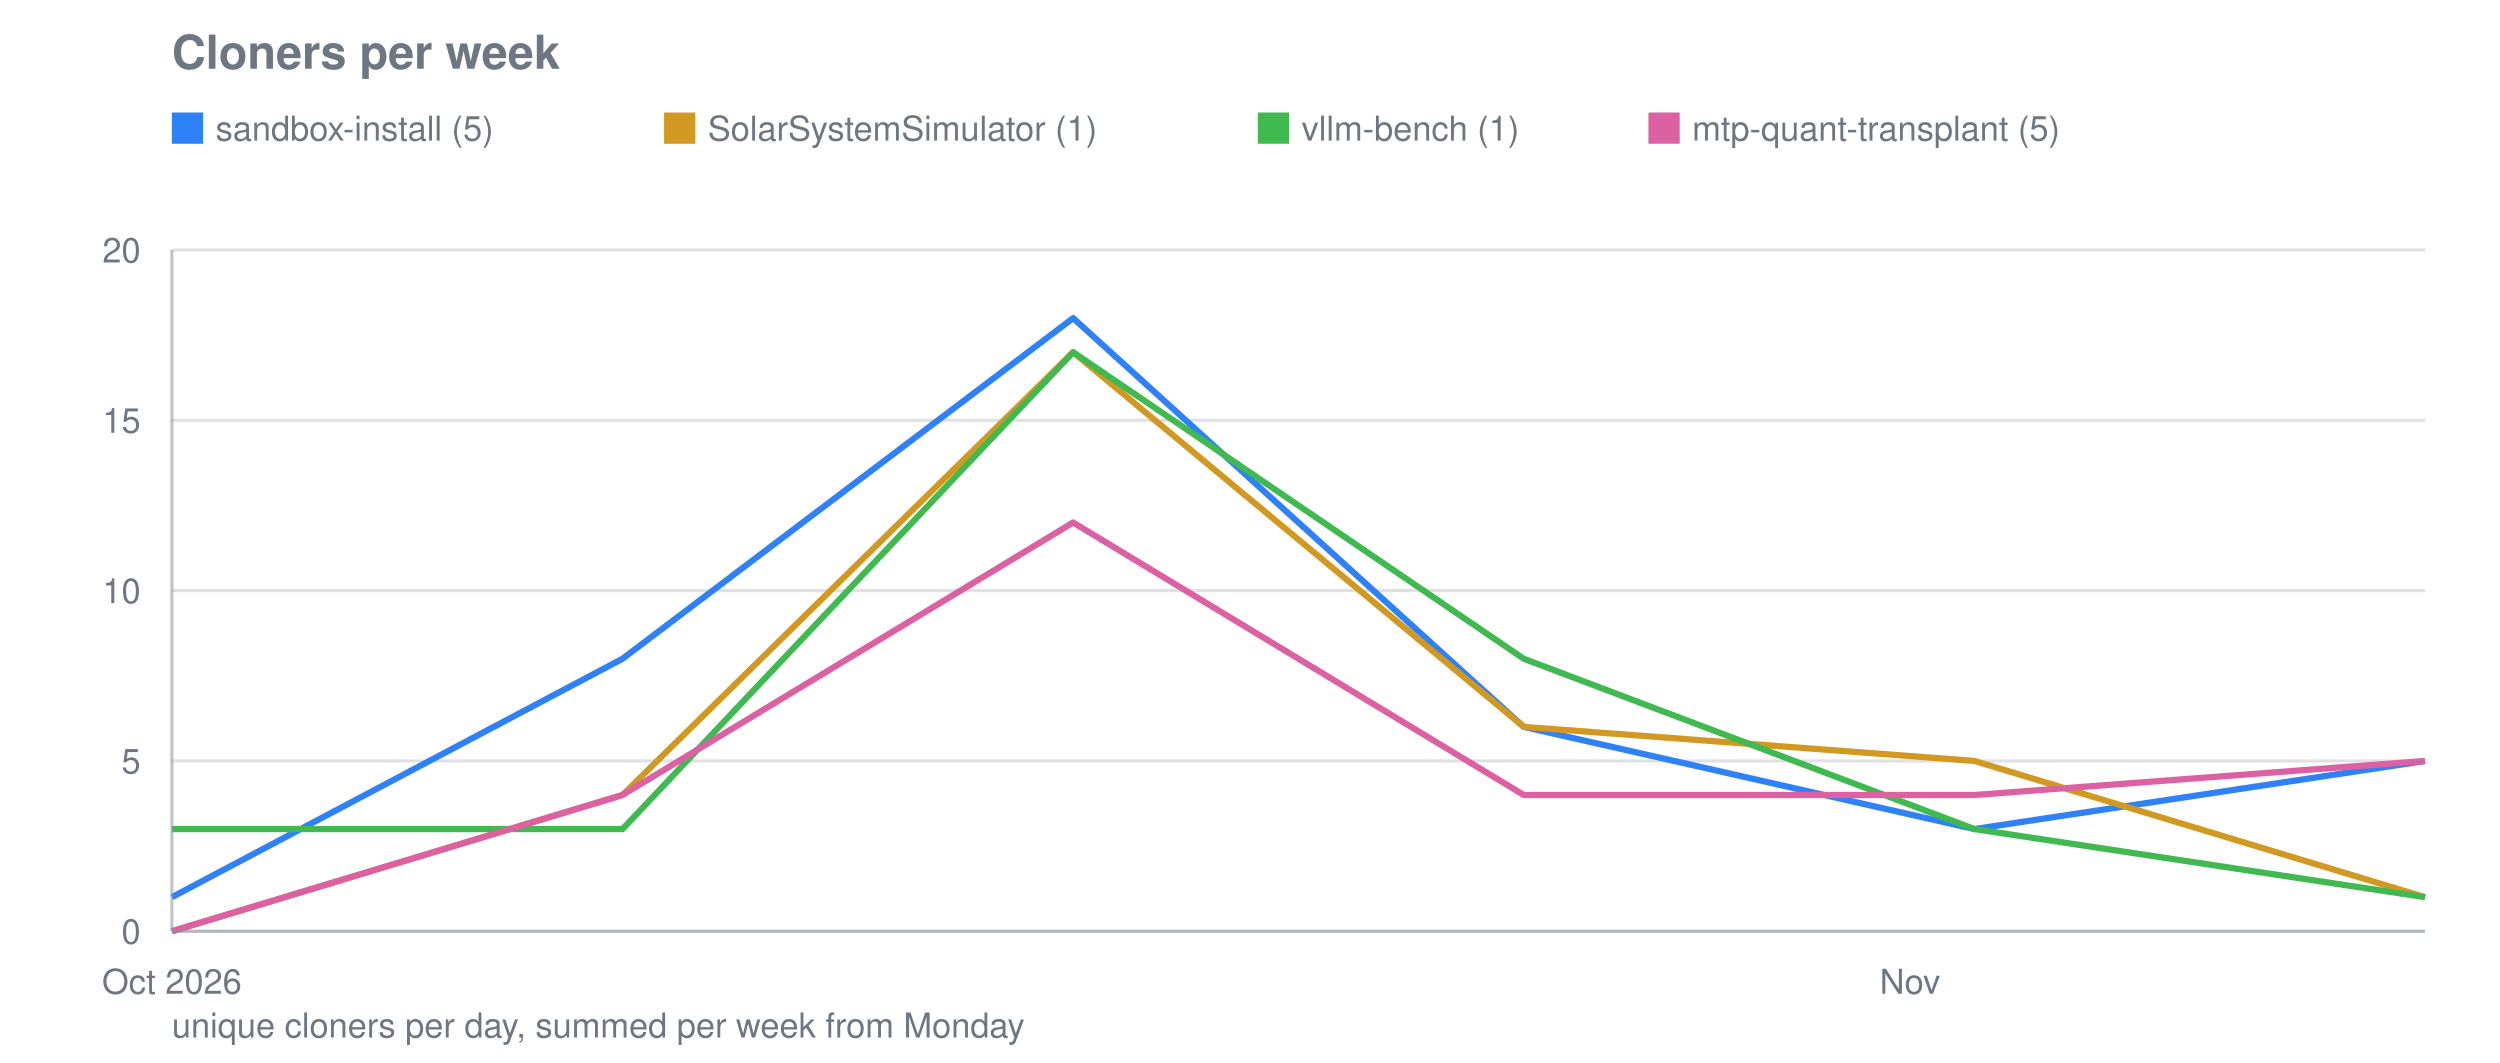
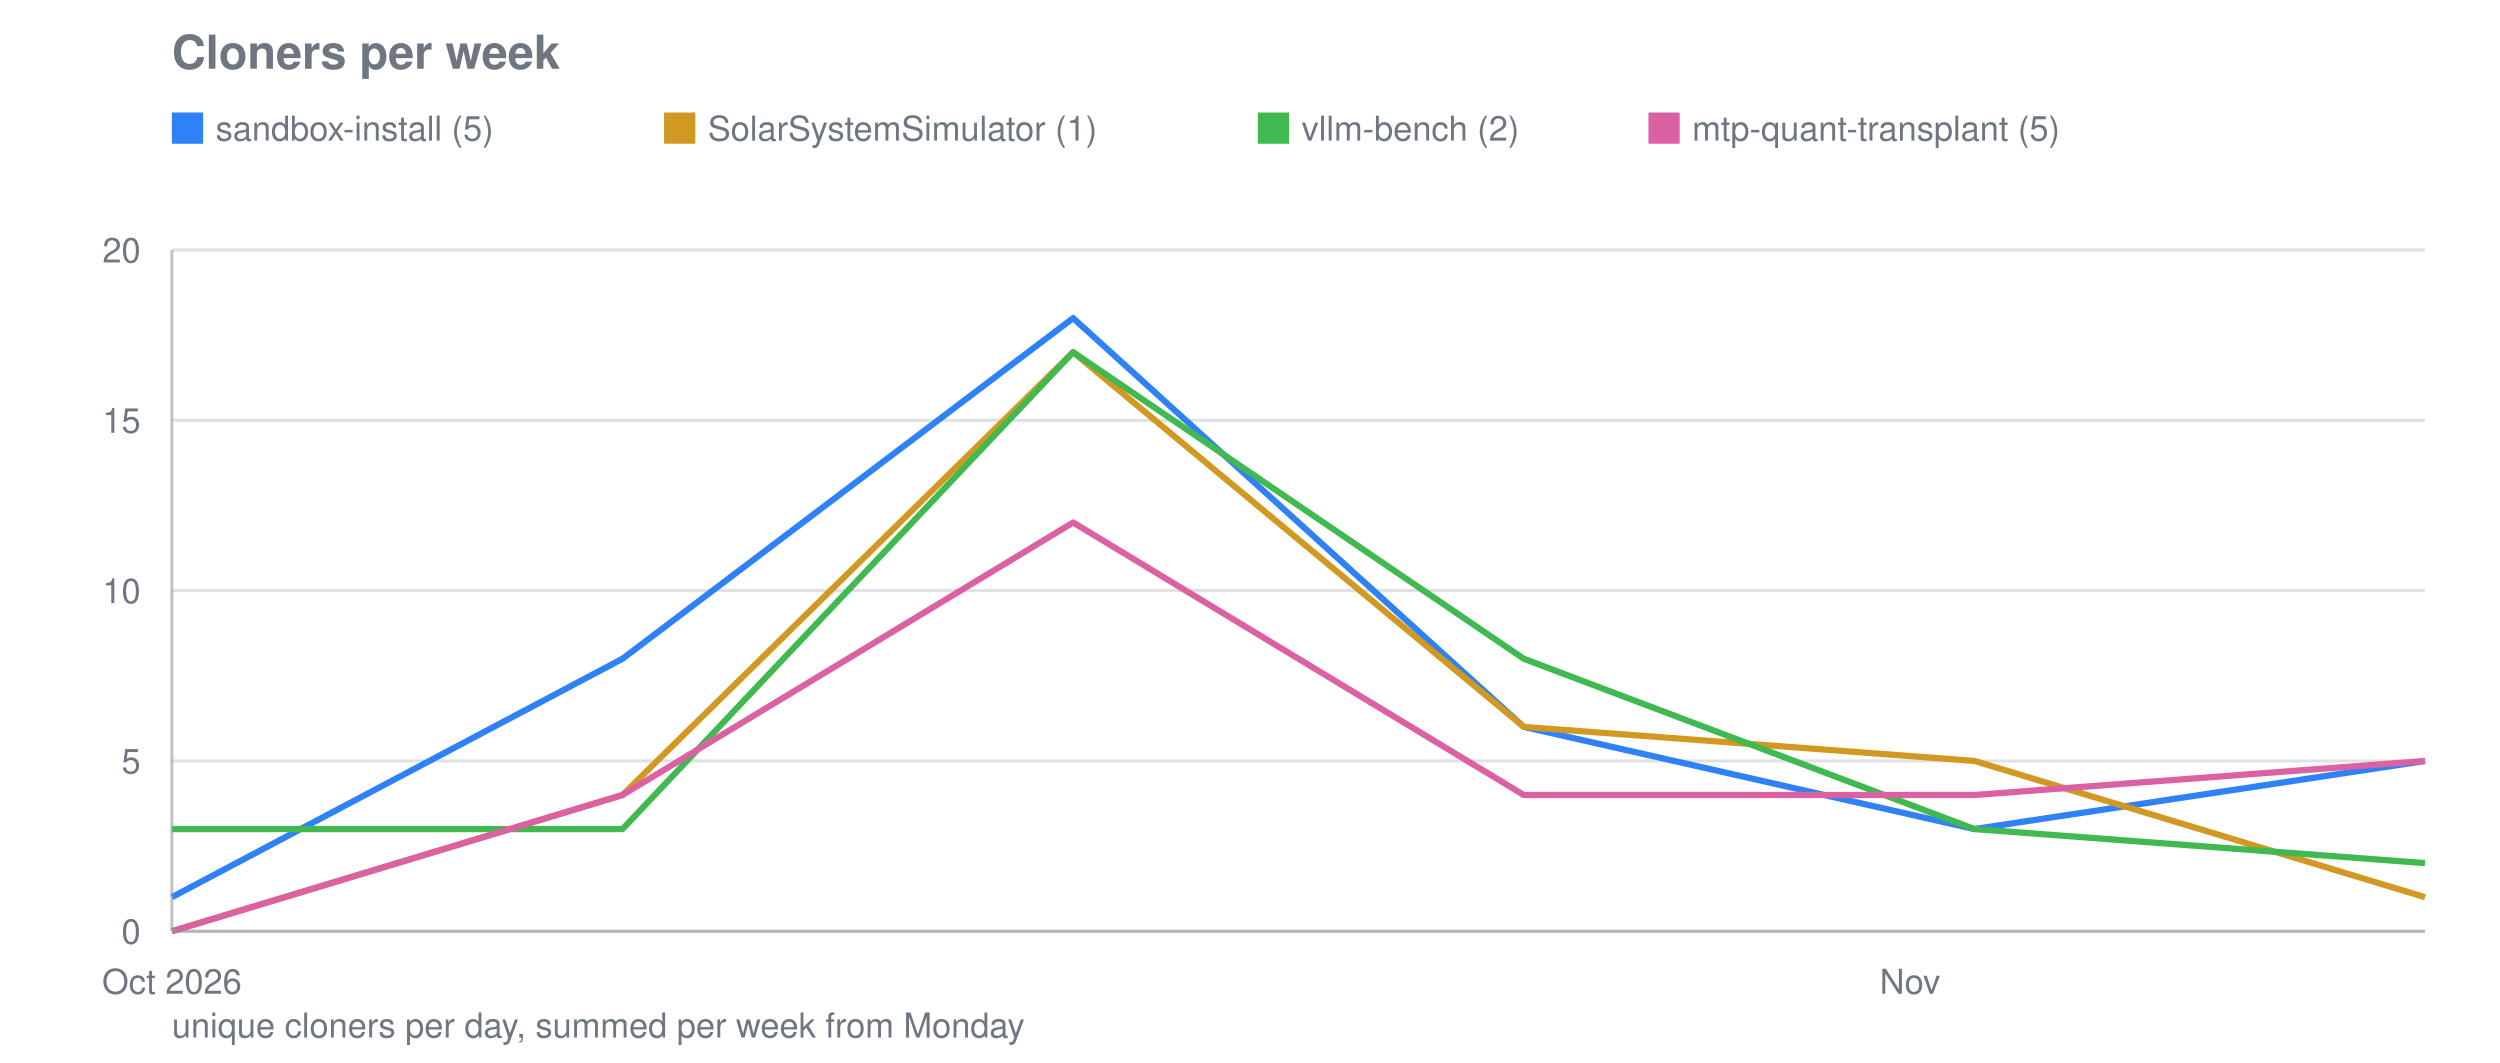
<svg xmlns="http://www.w3.org/2000/svg" viewBox="0 0 800 340" width="800" height="340" role="img" aria-label="Cloners per week">
  <text font-family="system-ui, -apple-system, Segoe UI, Helvetica, Arial, sans-serif" font-size="15" font-weight="600" fill="#6e7781" x="55" y="22">Cloners per week</text>
  <line stroke="#8b949e" stroke-width="1" opacity="0.28" x1="55" y1="298.0" x2="776" y2="298.0" />
  <text font-family="system-ui, -apple-system, Segoe UI, Helvetica, Arial, sans-serif" font-size="11" fill="#6e7781" x="45" y="302.0" text-anchor="end">0</text>
  <line stroke="#8b949e" stroke-width="1" opacity="0.28" x1="55" y1="243.5" x2="776" y2="243.5" />
  <text font-family="system-ui, -apple-system, Segoe UI, Helvetica, Arial, sans-serif" font-size="11" fill="#6e7781" x="45" y="247.5" text-anchor="end">5</text>
  <line stroke="#8b949e" stroke-width="1" opacity="0.28" x1="55" y1="189.0" x2="776" y2="189.0" />
  <text font-family="system-ui, -apple-system, Segoe UI, Helvetica, Arial, sans-serif" font-size="11" fill="#6e7781" x="45" y="193.0" text-anchor="end">10</text>
  <line stroke="#8b949e" stroke-width="1" opacity="0.28" x1="55" y1="134.5" x2="776" y2="134.5" />
  <text font-family="system-ui, -apple-system, Segoe UI, Helvetica, Arial, sans-serif" font-size="11" fill="#6e7781" x="45" y="138.5" text-anchor="end">15</text>
  <line stroke="#8b949e" stroke-width="1" opacity="0.28" x1="55" y1="80.0" x2="776" y2="80.0" />
  <text font-family="system-ui, -apple-system, Segoe UI, Helvetica, Arial, sans-serif" font-size="11" fill="#6e7781" x="45" y="84.0" text-anchor="end">20</text>
  <text font-family="system-ui, -apple-system, Segoe UI, Helvetica, Arial, sans-serif" font-size="11" fill="#6e7781" x="55.0" y="318" text-anchor="middle">Oct 2026</text>
  <text font-family="system-ui, -apple-system, Segoe UI, Helvetica, Arial, sans-serif" font-size="11" fill="#6e7781" x="611.2" y="318" text-anchor="middle">Nov</text>
  <polyline fill="none" stroke="#2f81f7" stroke-width="2" stroke-linejoin="round" points="55.0,287.1 199.2,210.8 343.4,101.8 487.6,232.6 631.8,265.3 776.0,243.5" />
  <rect fill="#2f81f7" x="55" y="36" width="10" height="10" />
  <text font-family="system-ui, -apple-system, Segoe UI, Helvetica, Arial, sans-serif" font-size="11" fill="#6e7781" x="69" y="45">sandbox-install (5)</text>
  <polyline fill="none" stroke="#d29922" stroke-width="2" stroke-linejoin="round" points="55.0,298.0 199.2,254.4 343.4,112.7 487.6,232.6 631.8,243.5 776.0,287.1" />
  <rect fill="#d29922" x="212.5" y="36" width="10" height="10" />
  <text font-family="system-ui, -apple-system, Segoe UI, Helvetica, Arial, sans-serif" font-size="11" fill="#6e7781" x="226.5" y="45">SolarSystemSimulator (1)</text>
-   <polyline fill="none" stroke="#3fb950" stroke-width="2" stroke-linejoin="round" points="55.0,265.3 199.2,265.3 343.4,112.7 487.6,210.8 631.8,265.3 776.0,287.1" />
+   <polyline fill="none" stroke="#3fb950" stroke-width="2" stroke-linejoin="round" points="55.0,265.3 199.2,265.3 343.4,112.7 487.6,210.8 631.8,265.3 776.0,276.2" />
  <rect fill="#3fb950" x="402.5" y="36" width="10" height="10" />
-   <text font-family="system-ui, -apple-system, Segoe UI, Helvetica, Arial, sans-serif" font-size="11" fill="#6e7781" x="416.5" y="45">vllm-bench (1)</text>
+   <text font-family="system-ui, -apple-system, Segoe UI, Helvetica, Arial, sans-serif" font-size="11" fill="#6e7781" x="416.5" y="45">vllm-bench (2)</text>
  <polyline fill="none" stroke="#db61a2" stroke-width="2" stroke-linejoin="round" points="55.0,298.0 199.2,254.4 343.4,167.2 487.6,254.4 631.8,254.4 776.0,243.5" />
  <rect fill="#db61a2" x="527.5" y="36" width="10" height="10" />
  <text font-family="system-ui, -apple-system, Segoe UI, Helvetica, Arial, sans-serif" font-size="11" fill="#6e7781" x="541.5" y="45">mtp-quant-transplant (5)</text>
  <line stroke="#8b949e" stroke-width="1" opacity="0.55" x1="55" y1="80" x2="55" y2="298" />
  <line stroke="#8b949e" stroke-width="1" opacity="0.55" x1="55" y1="298" x2="776" y2="298" />
  <text font-family="system-ui, -apple-system, Segoe UI, Helvetica, Arial, sans-serif" font-size="11" fill="#6e7781" x="55" y="332">unique cloners per day, summed per week from Monday</text>
</svg>
